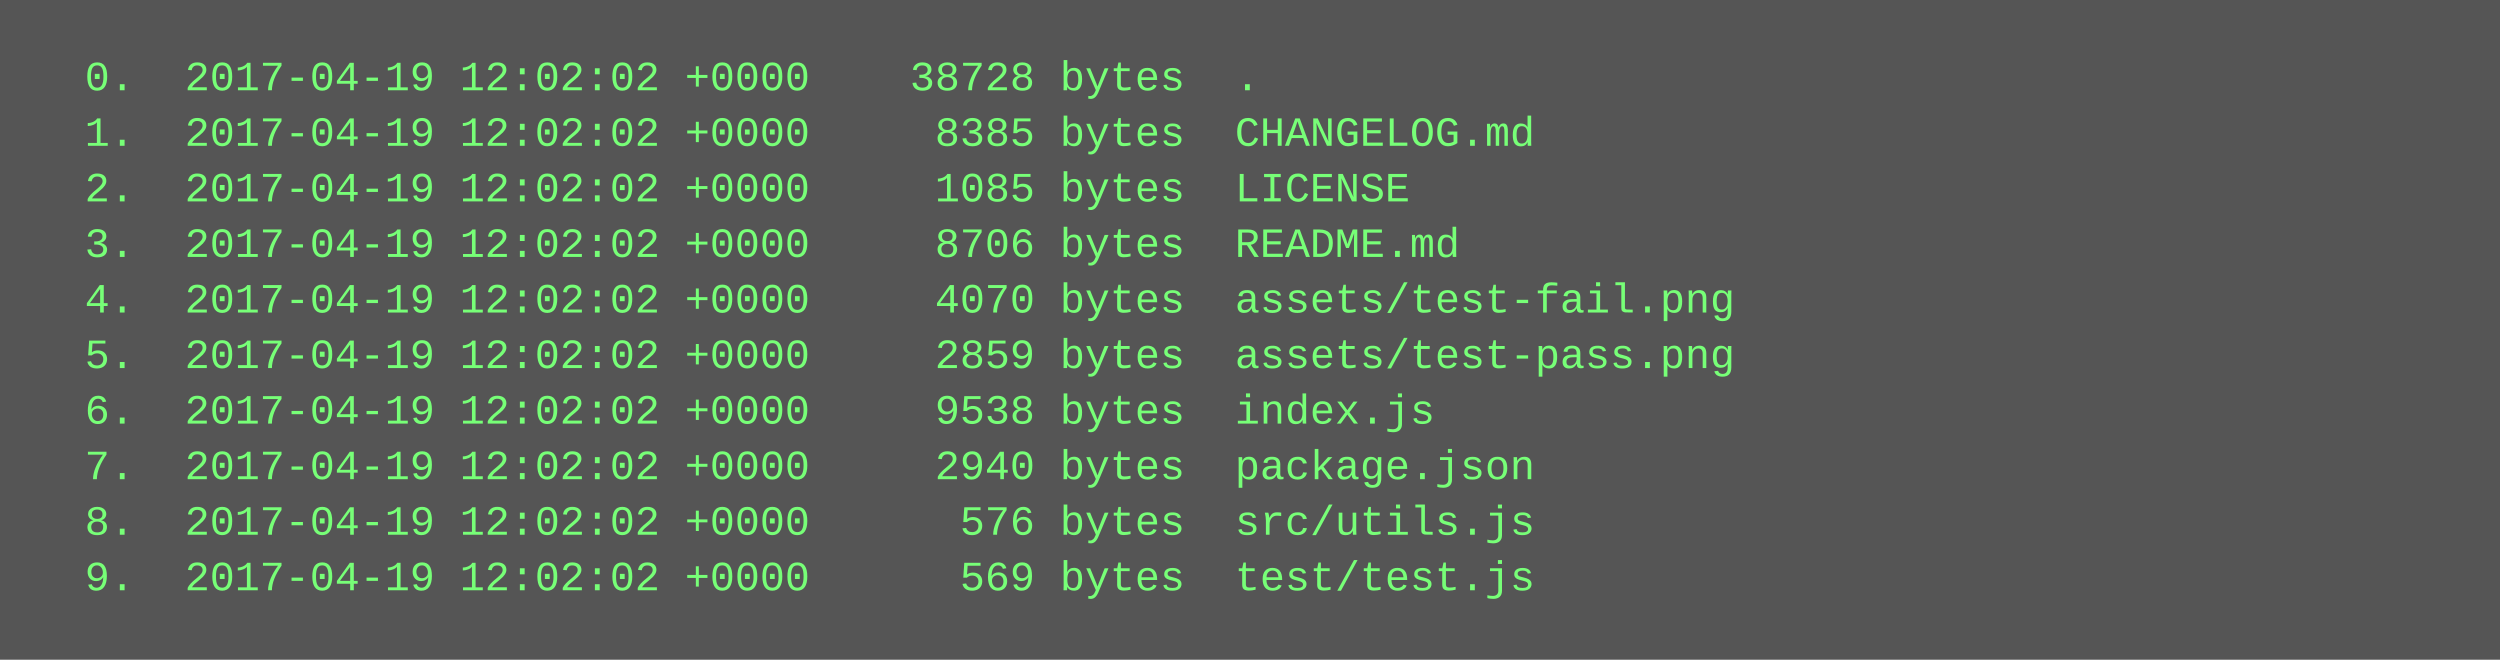
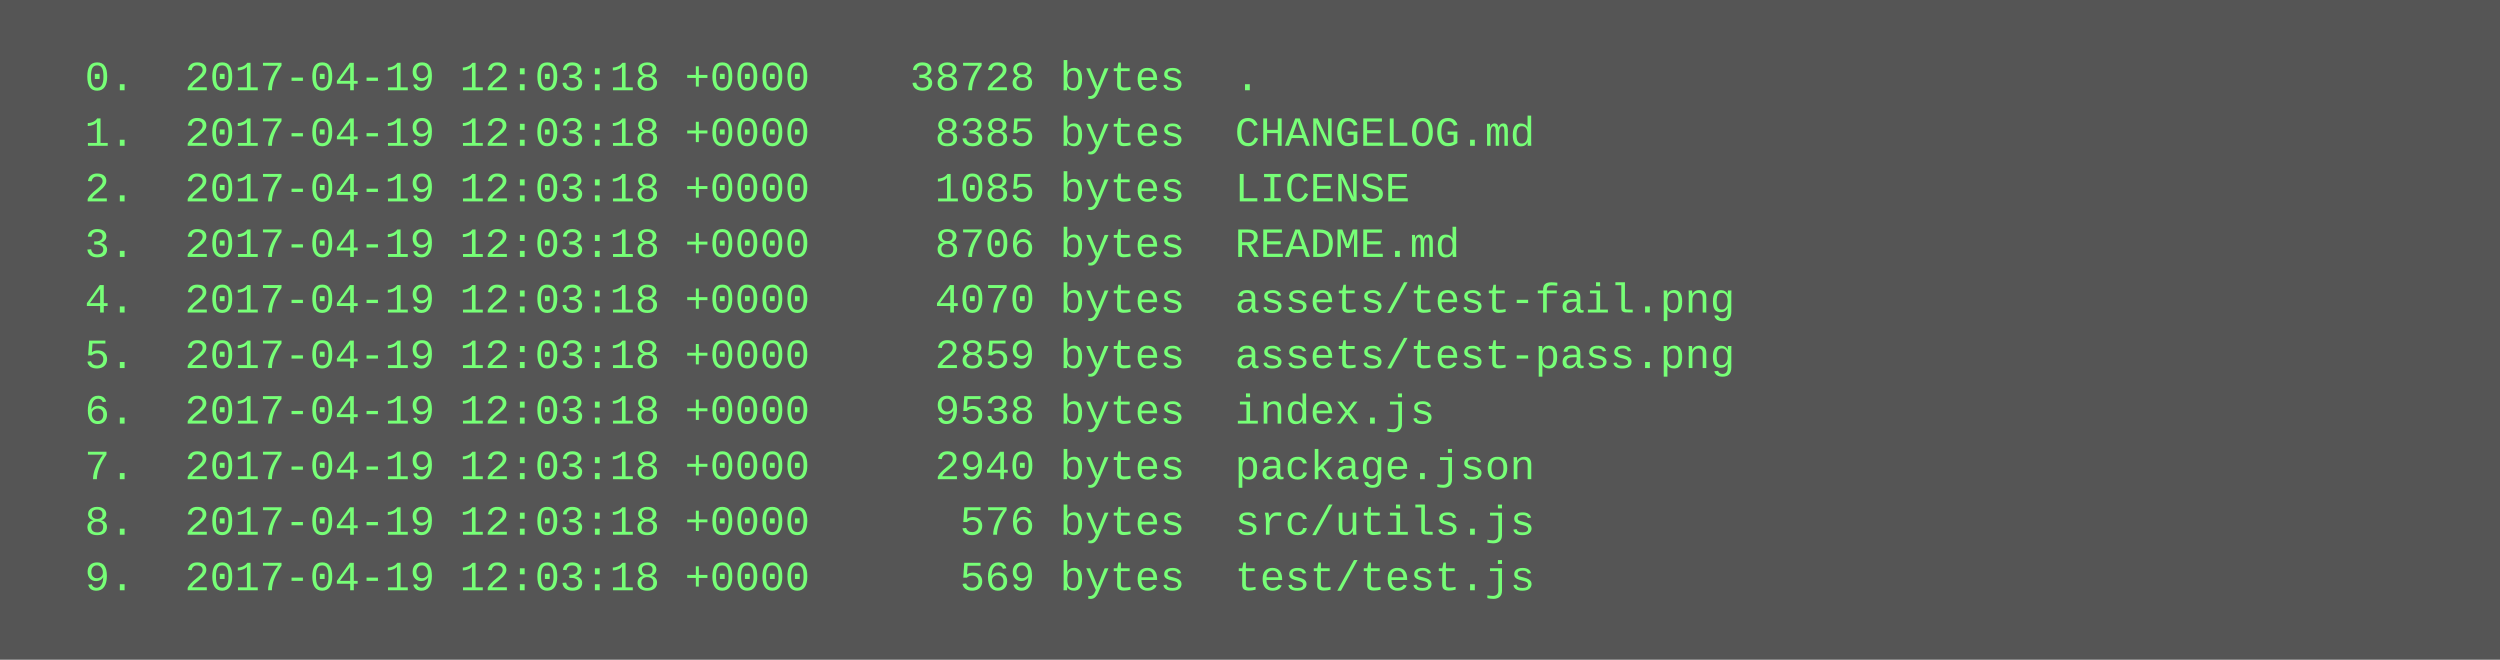
<svg xmlns="http://www.w3.org/2000/svg" height="190" width="720">
  <rect height="190" fill="#555" width="720" />
  <text fill="#7f7" font-family="Courier New" font-size="12" xml:space="preserve">
-     <tspan x="10" y="26">  0.  2017-04-19 12:02:02 +0000    38728 bytes  .</tspan>
-     <tspan x="10" y="42">  1.  2017-04-19 12:02:02 +0000     8385 bytes  CHANGELOG.md</tspan>
-     <tspan x="10" y="58">  2.  2017-04-19 12:02:02 +0000     1085 bytes  LICENSE</tspan>
-     <tspan x="10" y="74">  3.  2017-04-19 12:02:02 +0000     8706 bytes  README.md</tspan>
-     <tspan x="10" y="90">  4.  2017-04-19 12:02:02 +0000     4070 bytes  assets/test-fail.png</tspan>
-     <tspan x="10" y="106">  5.  2017-04-19 12:02:02 +0000     2859 bytes  assets/test-pass.png</tspan>
-     <tspan x="10" y="122">  6.  2017-04-19 12:02:02 +0000     9538 bytes  index.js</tspan>
-     <tspan x="10" y="138">  7.  2017-04-19 12:02:02 +0000     2940 bytes  package.json</tspan>
-     <tspan x="10" y="154">  8.  2017-04-19 12:02:02 +0000      576 bytes  src/utils.js</tspan>
-     <tspan x="10" y="170">  9.  2017-04-19 12:02:02 +0000      569 bytes  test/test.js</tspan>
+     <tspan x="10" y="26">  0.  2017-04-19 12:03:18 +0000    38728 bytes  .</tspan>
+     <tspan x="10" y="42">  1.  2017-04-19 12:03:18 +0000     8385 bytes  CHANGELOG.md</tspan>
+     <tspan x="10" y="58">  2.  2017-04-19 12:03:18 +0000     1085 bytes  LICENSE</tspan>
+     <tspan x="10" y="74">  3.  2017-04-19 12:03:18 +0000     8706 bytes  README.md</tspan>
+     <tspan x="10" y="90">  4.  2017-04-19 12:03:18 +0000     4070 bytes  assets/test-fail.png</tspan>
+     <tspan x="10" y="106">  5.  2017-04-19 12:03:18 +0000     2859 bytes  assets/test-pass.png</tspan>
+     <tspan x="10" y="122">  6.  2017-04-19 12:03:18 +0000     9538 bytes  index.js</tspan>
+     <tspan x="10" y="138">  7.  2017-04-19 12:03:18 +0000     2940 bytes  package.json</tspan>
+     <tspan x="10" y="154">  8.  2017-04-19 12:03:18 +0000      576 bytes  src/utils.js</tspan>
+     <tspan x="10" y="170">  9.  2017-04-19 12:03:18 +0000      569 bytes  test/test.js</tspan>
  </text>
</svg>
